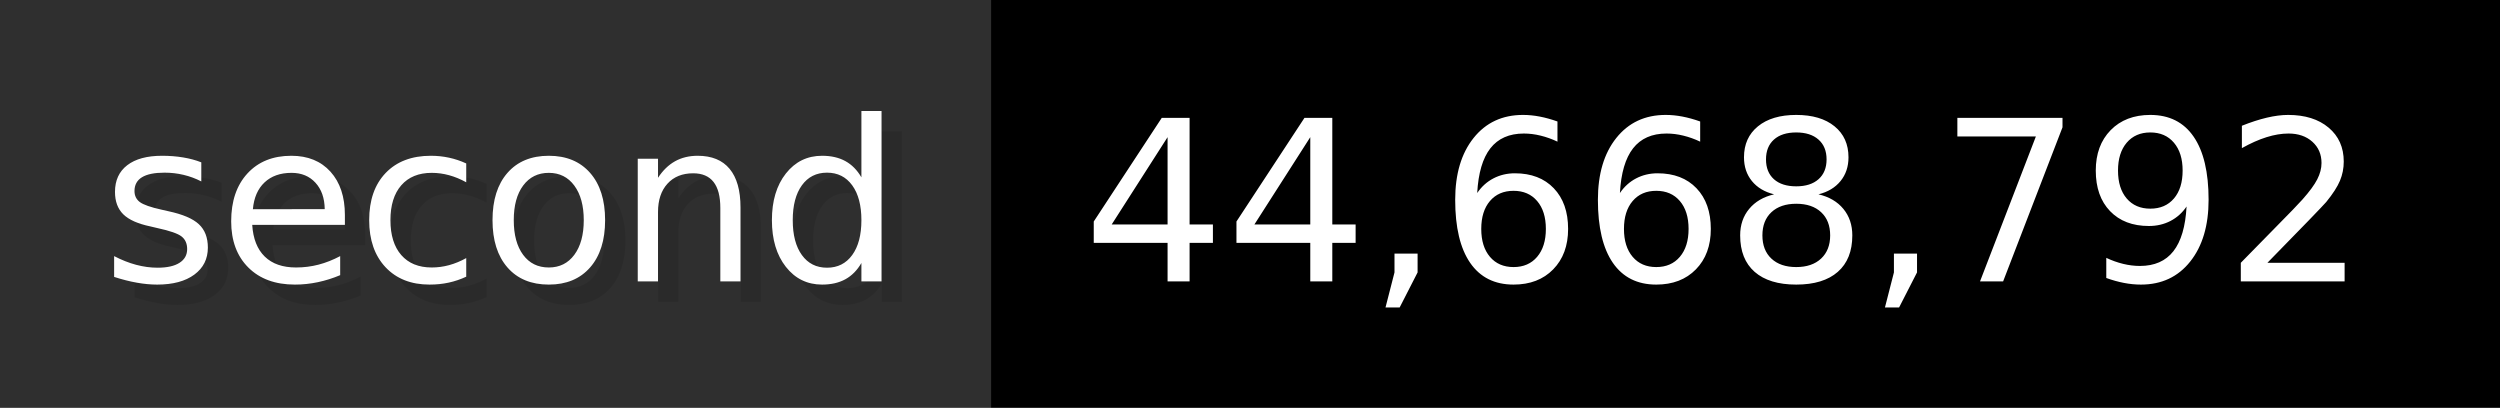
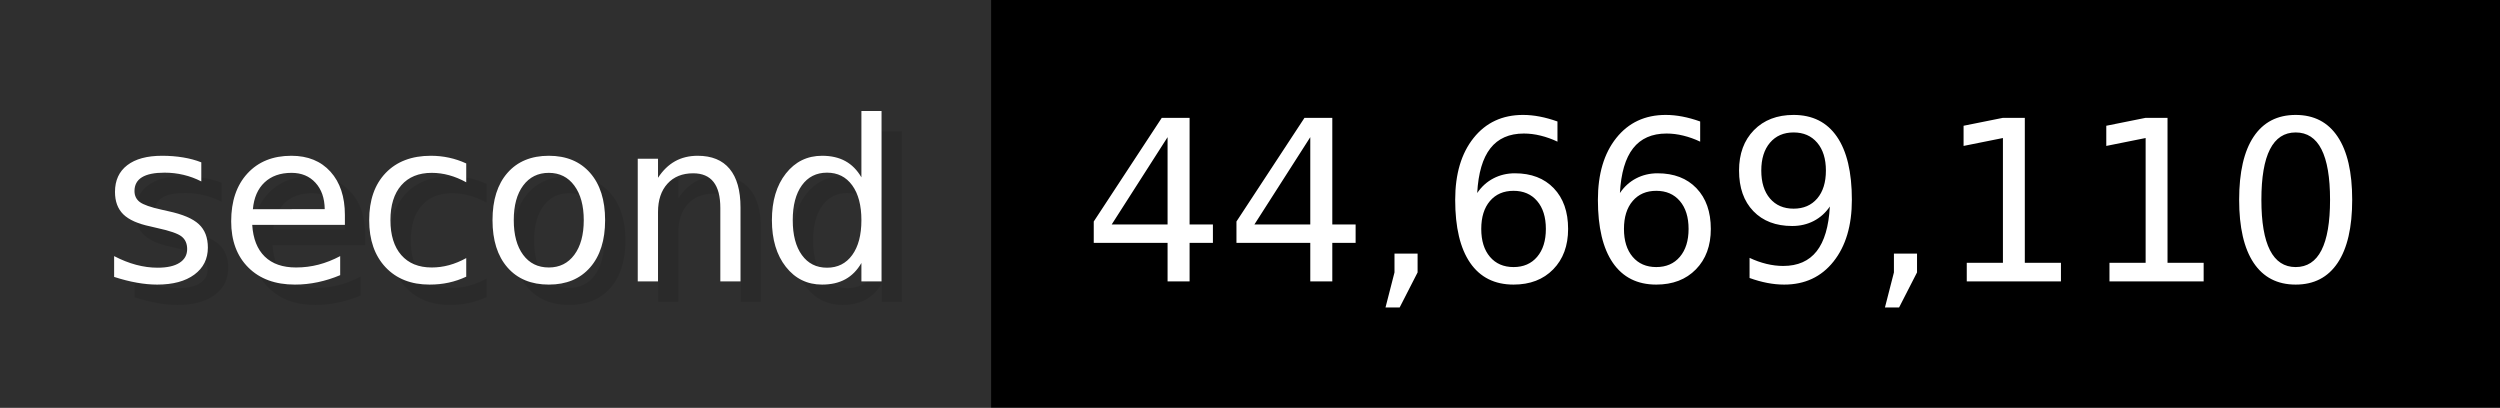
- <svg xmlns="http://www.w3.org/2000/svg" width="122.6" height="20" viewBox="0 0 1226 200" role="img" aria-label="second: 44,668,792">
+ <svg xmlns="http://www.w3.org/2000/svg" width="122.6" height="20" viewBox="0 0 1226 200" role="img" aria-label="second: 44,669,110">
  <g>
    <rect fill="#2F2F2F" width="486" height="200" />
    <rect fill="#" x="486" width="740" height="200" />
  </g>
  <g aria-hidden="true" fill="#fff" text-anchor="start" font-family="Verdana,DejaVu Sans,sans-serif" font-size="110">
    <text x="60" y="148" textLength="386" fill="#000" opacity="0.1">second</text>
    <text x="50" y="138" textLength="386">second</text>
-     <text x="541" y="148" textLength="640" fill="#000" opacity="0.1">44,668,792</text>
-     <text x="531" y="138" textLength="640">44,668,792</text>
+     <text x="541" y="148" textLength="640" fill="#000" opacity="0.1">44,669,110</text>
+     <text x="531" y="138" textLength="640">44,669,110</text>
  </g>
</svg>
